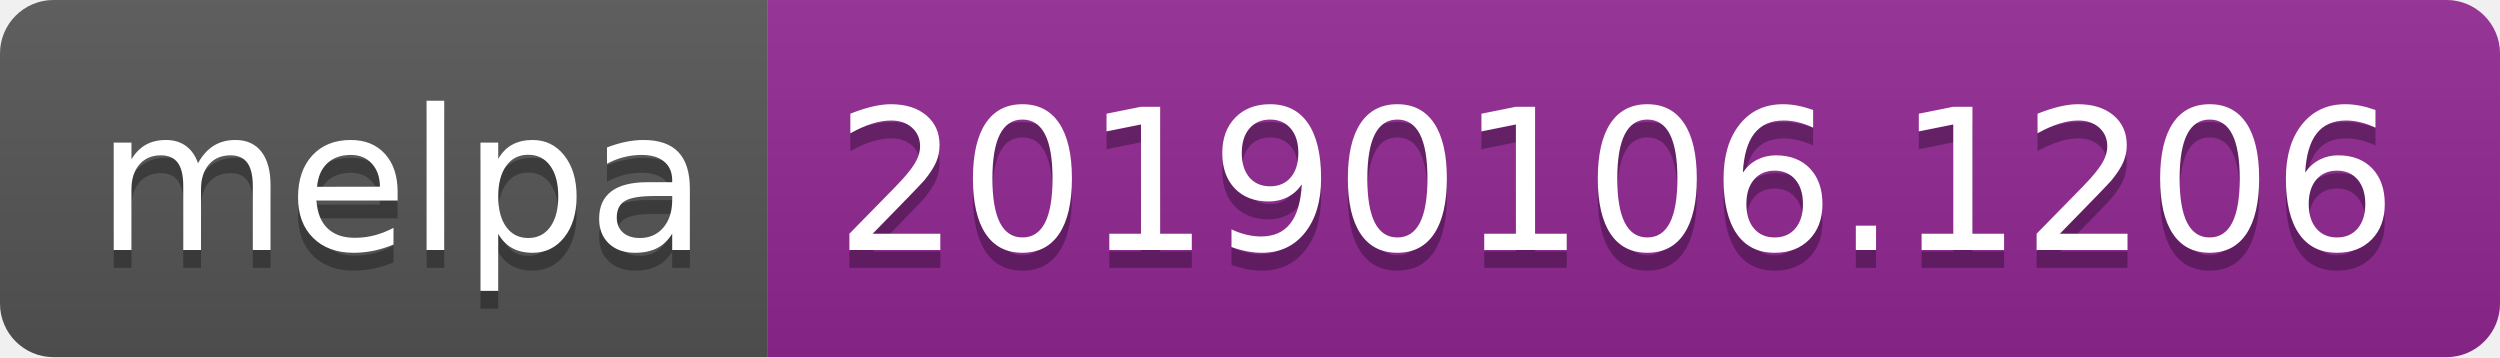
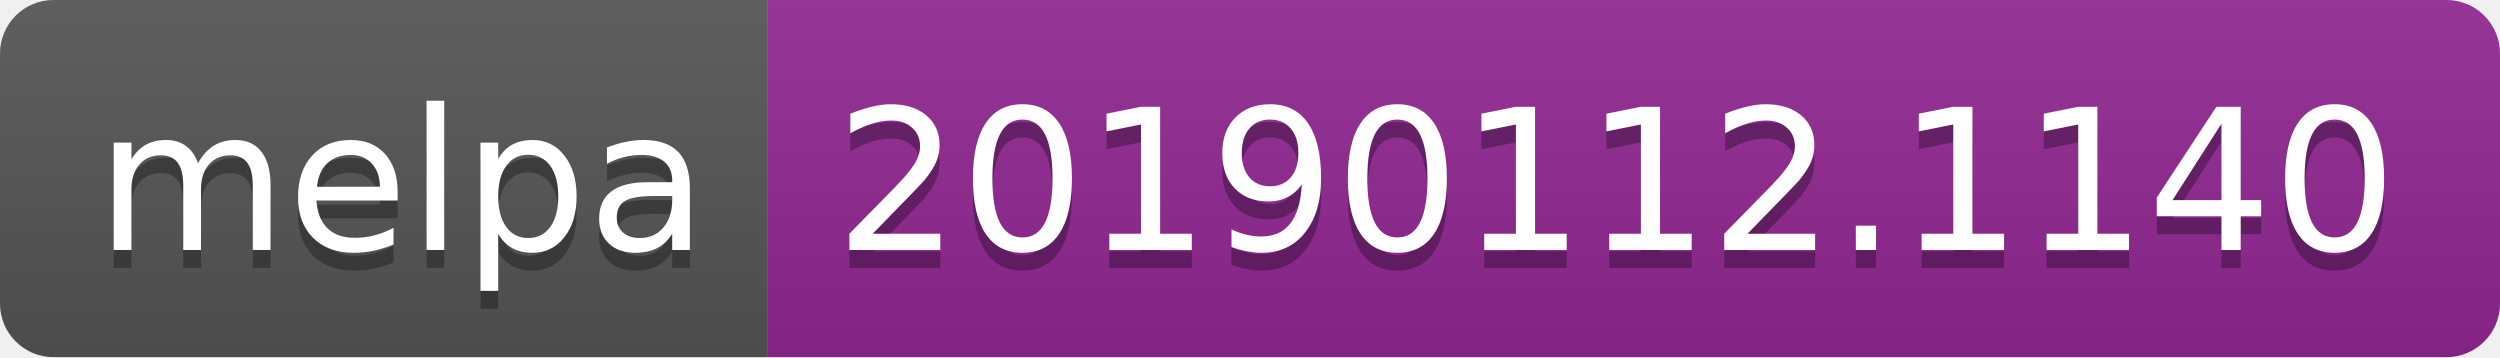
<svg xmlns="http://www.w3.org/2000/svg" width="140" height="20">
  <linearGradient id="b" x2="0" y2="100%">
    <stop offset="0" stop-color="#bbb" stop-opacity=".1" />
    <stop offset="1" stop-opacity=".1" />
  </linearGradient>
  <clipPath id="a">
    <rect width="140" height="20" rx="3" fill="#fff" />
  </clipPath>
  <g clip-path="url(#a)">
    <path fill="#555" d="M0 0h43v20H0z" />
    <path fill="#922793" d="M43 0h97v20H43z" />
    <path fill="url(#b)" d="M0 0h140v20H0z" />
  </g>
  <g fill="#fff" text-anchor="middle" font-family="DejaVu Sans,Verdana,Geneva,sans-serif" font-size="110">
    <text x="225" y="150" fill="#010101" fill-opacity=".3" transform="scale(.1)" textLength="330">melpa</text>
    <text x="225" y="140" transform="scale(.1)" textLength="330">melpa</text>
-     <text x="905" y="150" fill="#010101" fill-opacity=".3" transform="scale(.1)" textLength="870">20190106.1206</text>
-     <text x="905" y="140" transform="scale(.1)" textLength="870">20190106.1206</text>
+     <text x="905" y="150" fill="#010101" fill-opacity=".3" transform="scale(.1)" textLength="870">20190112.1140</text>
+     <text x="905" y="140" transform="scale(.1)" textLength="870">20190112.1140</text>
  </g>
</svg>
